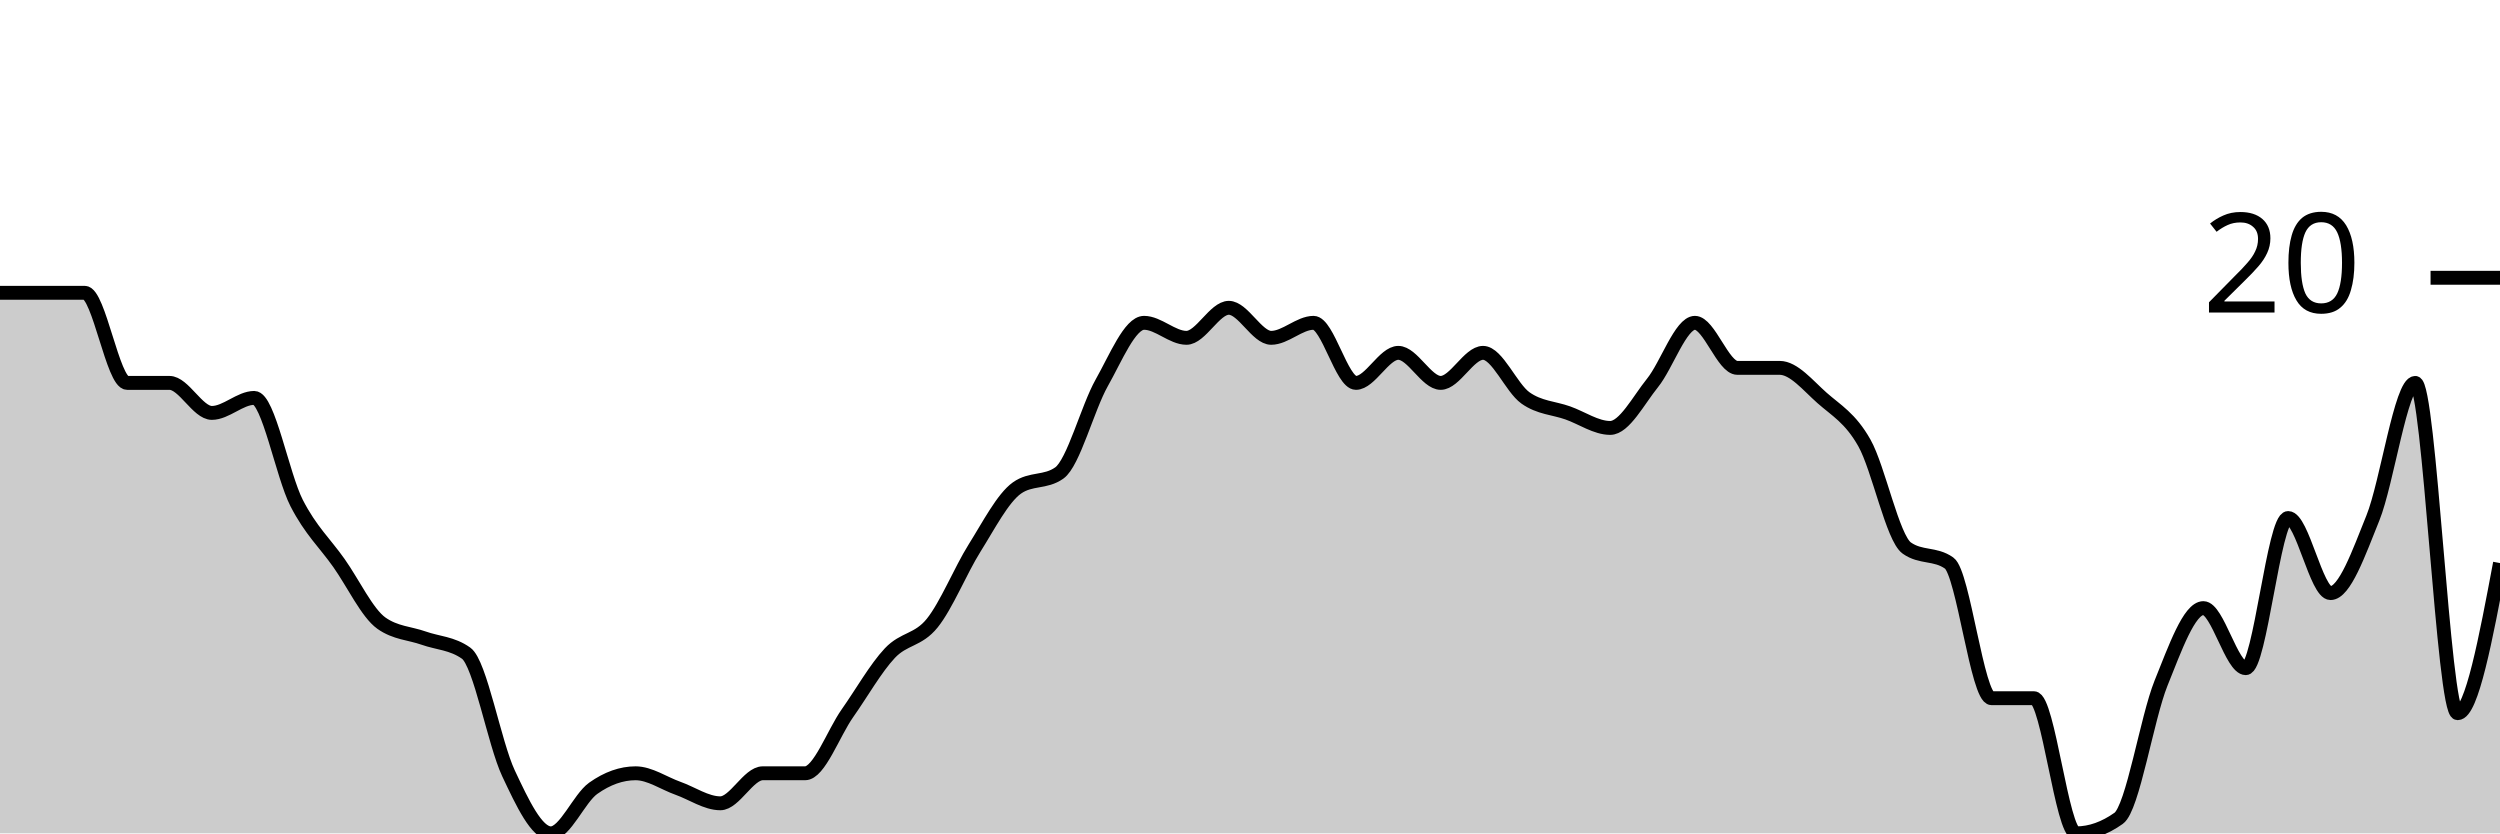
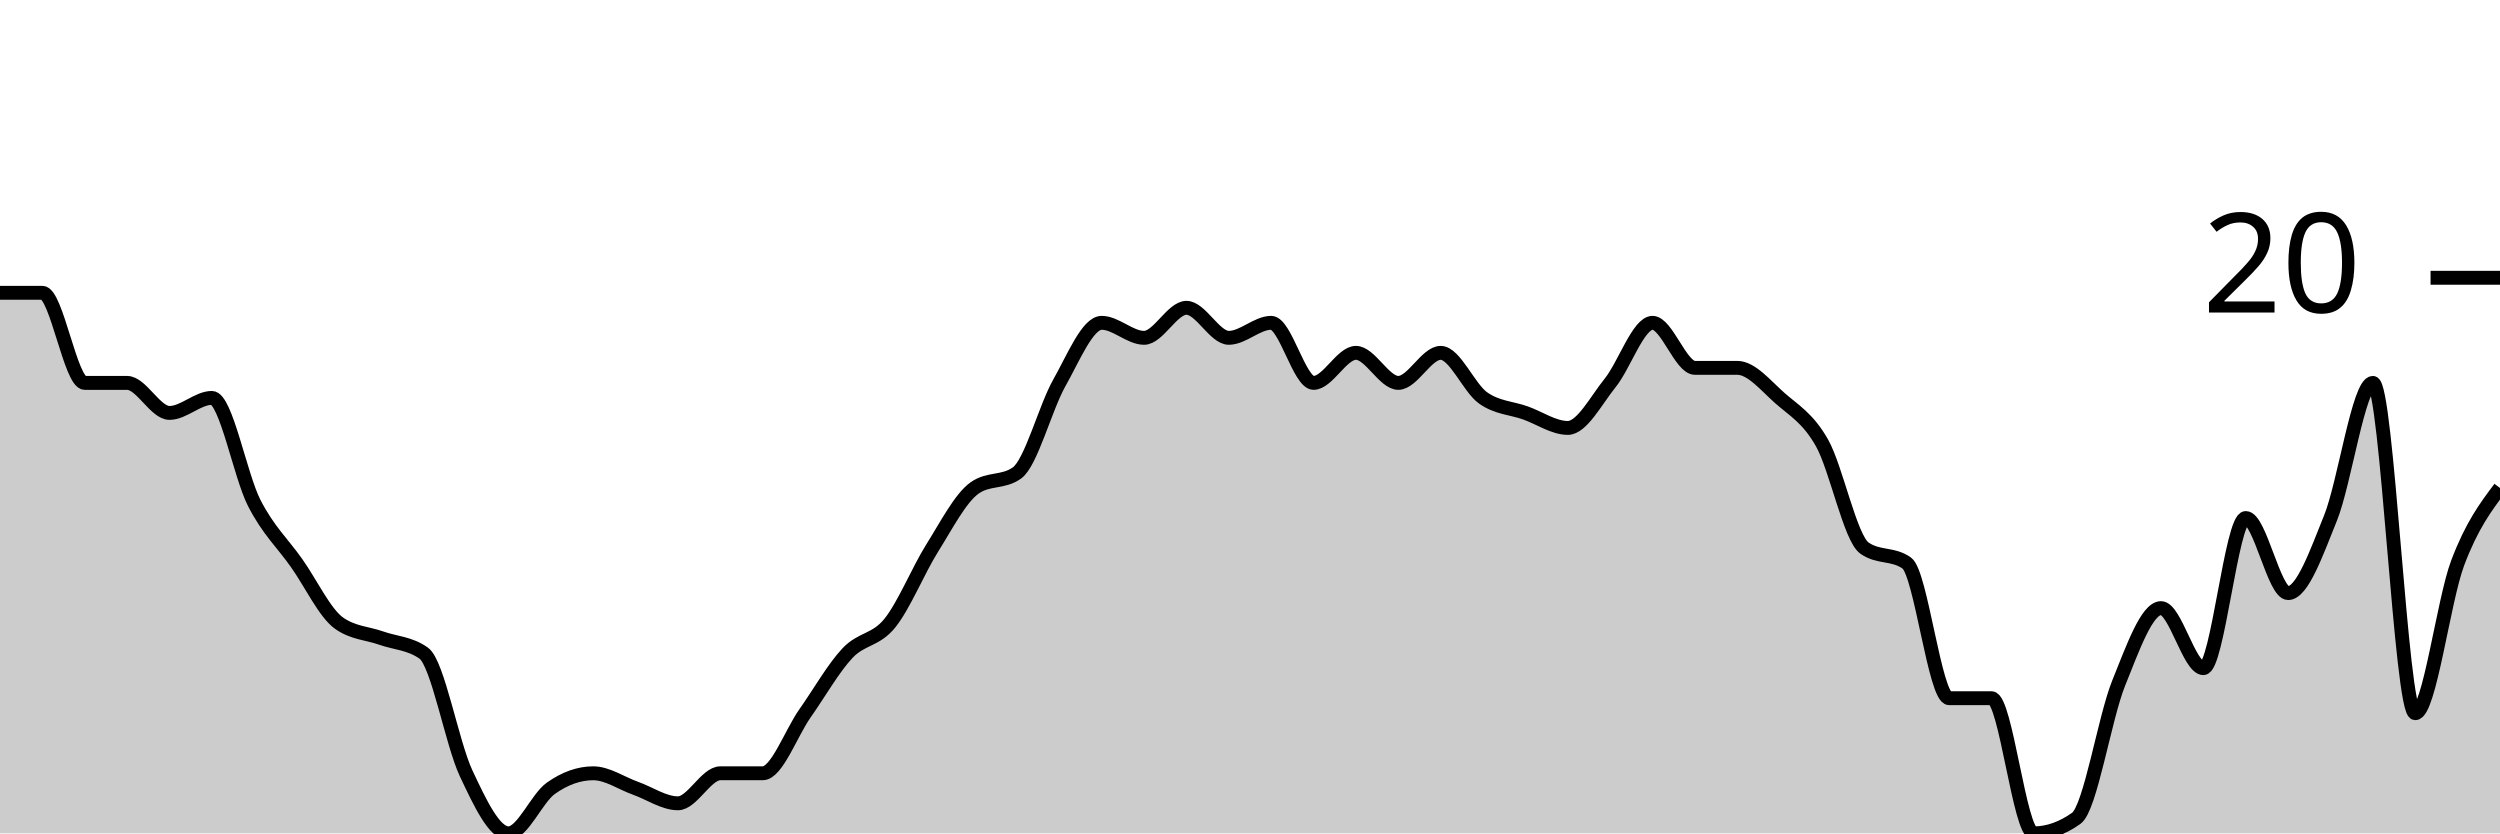
<svg xmlns="http://www.w3.org/2000/svg" viewBox="0 0 180 60">
  <g transform="translate(0,20)">
-     <path class="area" fill="rgba(0, 0, 0, 0.2)" d="M0,1.081C1.017,1.081,2.034,1.081,3.051,1.081C4.068,1.081,5.085,1.081,6.102,1.081C7.119,1.081,8.136,7.568,9.153,7.568C10.169,7.568,11.186,7.568,12.203,7.568C13.22,7.568,14.237,9.73,15.254,9.73C16.271,9.73,17.288,8.649,18.305,8.649C19.322,8.649,20.339,14.234,21.356,16.216C22.373,18.198,23.39,19.099,24.407,20.541C25.424,21.982,26.441,24.144,27.458,24.865C28.475,25.586,29.492,25.586,30.508,25.946C31.525,26.306,32.542,26.306,33.559,27.027C34.576,27.748,35.593,33.514,36.61,35.676C37.627,37.838,38.644,40,39.661,40C40.678,40,41.695,37.477,42.712,36.757C43.729,36.036,44.746,35.676,45.763,35.676C46.78,35.676,47.797,36.396,48.814,36.757C49.831,37.117,50.847,37.838,51.864,37.838C52.881,37.838,53.898,35.676,54.915,35.676C55.932,35.676,56.949,35.676,57.966,35.676C58.983,35.676,60,32.793,61.017,31.351C62.034,29.91,63.051,28.108,64.068,27.027C65.085,25.946,66.102,26.126,67.119,24.865C68.136,23.604,69.153,21.081,70.169,19.459C71.186,17.838,72.203,15.856,73.22,15.135C74.237,14.414,75.254,14.775,76.271,14.054C77.288,13.333,78.305,9.369,79.322,7.568C80.339,5.766,81.356,3.243,82.373,3.243C83.39,3.243,84.407,4.324,85.424,4.324C86.441,4.324,87.458,2.162,88.475,2.162C89.492,2.162,90.508,4.324,91.525,4.324C92.542,4.324,93.559,3.243,94.576,3.243C95.593,3.243,96.61,7.568,97.627,7.568C98.644,7.568,99.661,5.405,100.678,5.405C101.695,5.405,102.712,7.568,103.729,7.568C104.746,7.568,105.763,5.405,106.78,5.405C107.797,5.405,108.814,7.928,109.831,8.649C110.847,9.369,111.864,9.369,112.881,9.73C113.898,10.09,114.915,10.811,115.932,10.811C116.949,10.811,117.966,8.829,118.983,7.568C120,6.306,121.017,3.243,122.034,3.243C123.051,3.243,124.068,6.486,125.085,6.486C126.102,6.486,127.119,6.486,128.136,6.486C129.153,6.486,130.169,7.748,131.186,8.649C132.203,9.55,133.22,10.09,134.237,11.892C135.254,13.694,136.271,18.739,137.288,19.459C138.305,20.18,139.322,19.82,140.339,20.541C141.356,21.261,142.373,30.27,143.39,30.27C144.407,30.27,145.424,30.27,146.441,30.27C147.458,30.27,148.475,40,149.492,40C150.508,40,151.525,39.64,152.542,38.919C153.559,38.198,154.576,31.712,155.593,29.189C156.61,26.667,157.627,23.784,158.644,23.784C159.661,23.784,160.678,28.108,161.695,28.108C162.712,28.108,163.729,17.297,164.746,17.297C165.763,17.297,166.78,22.703,167.797,22.703C168.814,22.703,169.831,19.82,170.847,17.297C171.864,14.775,172.881,7.568,173.898,7.568C174.915,7.568,175.932,31.351,176.949,31.351C177.966,31.351,178.983,25.946,180,20.541L180,40C178.983,40,177.966,40,176.949,40C175.932,40,174.915,40,173.898,40C172.881,40,171.864,40,170.847,40C169.831,40,168.814,40,167.797,40C166.78,40,165.763,40,164.746,40C163.729,40,162.712,40,161.695,40C160.678,40,159.661,40,158.644,40C157.627,40,156.61,40,155.593,40C154.576,40,153.559,40,152.542,40C151.525,40,150.508,40,149.492,40C148.475,40,147.458,40,146.441,40C145.424,40,144.407,40,143.39,40C142.373,40,141.356,40,140.339,40C139.322,40,138.305,40,137.288,40C136.271,40,135.254,40,134.237,40C133.22,40,132.203,40,131.186,40C130.169,40,129.153,40,128.136,40C127.119,40,126.102,40,125.085,40C124.068,40,123.051,40,122.034,40C121.017,40,120,40,118.983,40C117.966,40,116.949,40,115.932,40C114.915,40,113.898,40,112.881,40C111.864,40,110.847,40,109.831,40C108.814,40,107.797,40,106.78,40C105.763,40,104.746,40,103.729,40C102.712,40,101.695,40,100.678,40C99.661,40,98.644,40,97.627,40C96.61,40,95.593,40,94.576,40C93.559,40,92.542,40,91.525,40C90.508,40,89.492,40,88.475,40C87.458,40,86.441,40,85.424,40C84.407,40,83.39,40,82.373,40C81.356,40,80.339,40,79.322,40C78.305,40,77.288,40,76.271,40C75.254,40,74.237,40,73.22,40C72.203,40,71.186,40,70.169,40C69.153,40,68.136,40,67.119,40C66.102,40,65.085,40,64.068,40C63.051,40,62.034,40,61.017,40C60,40,58.983,40,57.966,40C56.949,40,55.932,40,54.915,40C53.898,40,52.881,40,51.864,40C50.847,40,49.831,40,48.814,40C47.797,40,46.78,40,45.763,40C44.746,40,43.729,40,42.712,40C41.695,40,40.678,40,39.661,40C38.644,40,37.627,40,36.61,40C35.593,40,34.576,40,33.559,40C32.542,40,31.525,40,30.508,40C29.492,40,28.475,40,27.458,40C26.441,40,25.424,40,24.407,40C23.39,40,22.373,40,21.356,40C20.339,40,19.322,40,18.305,40C17.288,40,16.271,40,15.254,40C14.237,40,13.22,40,12.203,40C11.186,40,10.169,40,9.153,40C8.136,40,7.119,40,6.102,40C5.085,40,4.068,40,3.051,40C2.034,40,1.017,40,0,40Z" />
-     <path class="line" stroke="black" fill="none" d="M0,1.081C1.017,1.081,2.034,1.081,3.051,1.081C4.068,1.081,5.085,1.081,6.102,1.081C7.119,1.081,8.136,7.568,9.153,7.568C10.169,7.568,11.186,7.568,12.203,7.568C13.22,7.568,14.237,9.73,15.254,9.73C16.271,9.73,17.288,8.649,18.305,8.649C19.322,8.649,20.339,14.234,21.356,16.216C22.373,18.198,23.39,19.099,24.407,20.541C25.424,21.982,26.441,24.144,27.458,24.865C28.475,25.586,29.492,25.586,30.508,25.946C31.525,26.306,32.542,26.306,33.559,27.027C34.576,27.748,35.593,33.514,36.61,35.676C37.627,37.838,38.644,40,39.661,40C40.678,40,41.695,37.477,42.712,36.757C43.729,36.036,44.746,35.676,45.763,35.676C46.78,35.676,47.797,36.396,48.814,36.757C49.831,37.117,50.847,37.838,51.864,37.838C52.881,37.838,53.898,35.676,54.915,35.676C55.932,35.676,56.949,35.676,57.966,35.676C58.983,35.676,60,32.793,61.017,31.351C62.034,29.91,63.051,28.108,64.068,27.027C65.085,25.946,66.102,26.126,67.119,24.865C68.136,23.604,69.153,21.081,70.169,19.459C71.186,17.838,72.203,15.856,73.22,15.135C74.237,14.414,75.254,14.775,76.271,14.054C77.288,13.333,78.305,9.369,79.322,7.568C80.339,5.766,81.356,3.243,82.373,3.243C83.39,3.243,84.407,4.324,85.424,4.324C86.441,4.324,87.458,2.162,88.475,2.162C89.492,2.162,90.508,4.324,91.525,4.324C92.542,4.324,93.559,3.243,94.576,3.243C95.593,3.243,96.61,7.568,97.627,7.568C98.644,7.568,99.661,5.405,100.678,5.405C101.695,5.405,102.712,7.568,103.729,7.568C104.746,7.568,105.763,5.405,106.78,5.405C107.797,5.405,108.814,7.928,109.831,8.649C110.847,9.369,111.864,9.369,112.881,9.73C113.898,10.09,114.915,10.811,115.932,10.811C116.949,10.811,117.966,8.829,118.983,7.568C120,6.306,121.017,3.243,122.034,3.243C123.051,3.243,124.068,6.486,125.085,6.486C126.102,6.486,127.119,6.486,128.136,6.486C129.153,6.486,130.169,7.748,131.186,8.649C132.203,9.55,133.22,10.09,134.237,11.892C135.254,13.694,136.271,18.739,137.288,19.459C138.305,20.18,139.322,19.82,140.339,20.541C141.356,21.261,142.373,30.27,143.39,30.27C144.407,30.27,145.424,30.27,146.441,30.27C147.458,30.27,148.475,40,149.492,40C150.508,40,151.525,39.64,152.542,38.919C153.559,38.198,154.576,31.712,155.593,29.189C156.61,26.667,157.627,23.784,158.644,23.784C159.661,23.784,160.678,28.108,161.695,28.108C162.712,28.108,163.729,17.297,164.746,17.297C165.763,17.297,166.78,22.703,167.797,22.703C168.814,22.703,169.831,19.82,170.847,17.297C171.864,14.775,172.881,7.568,173.898,7.568C174.915,7.568,175.932,31.351,176.949,31.351C177.966,31.351,178.983,25.946,180,20.541" />
+     <path class="area" fill="rgba(0, 0, 0, 0.2)" d="M0,1.081C1.017,1.081,2.034,1.081,3.051,1.081C4.068,1.081,5.085,7.568,6.102,7.568C7.119,7.568,8.136,7.568,9.153,7.568C10.169,7.568,11.186,9.73,12.203,9.73C13.22,9.73,14.237,8.649,15.254,8.649C16.271,8.649,17.288,14.234,18.305,16.216C19.322,18.198,20.339,19.099,21.356,20.541C22.373,21.982,23.39,24.144,24.407,24.865C25.424,25.586,26.441,25.586,27.458,25.946C28.475,26.306,29.492,26.306,30.508,27.027C31.525,27.748,32.542,33.514,33.559,35.676C34.576,37.838,35.593,40,36.61,40C37.627,40,38.644,37.477,39.661,36.757C40.678,36.036,41.695,35.676,42.712,35.676C43.729,35.676,44.746,36.396,45.763,36.757C46.78,37.117,47.797,37.838,48.814,37.838C49.831,37.838,50.847,35.676,51.864,35.676C52.881,35.676,53.898,35.676,54.915,35.676C55.932,35.676,56.949,32.793,57.966,31.351C58.983,29.91,60,28.108,61.017,27.027C62.034,25.946,63.051,26.126,64.068,24.865C65.085,23.604,66.102,21.081,67.119,19.459C68.136,17.838,69.153,15.856,70.169,15.135C71.186,14.414,72.203,14.775,73.22,14.054C74.237,13.333,75.254,9.369,76.271,7.568C77.288,5.766,78.305,3.243,79.322,3.243C80.339,3.243,81.356,4.324,82.373,4.324C83.39,4.324,84.407,2.162,85.424,2.162C86.441,2.162,87.458,4.324,88.475,4.324C89.492,4.324,90.508,3.243,91.525,3.243C92.542,3.243,93.559,7.568,94.576,7.568C95.593,7.568,96.61,5.405,97.627,5.405C98.644,5.405,99.661,7.568,100.678,7.568C101.695,7.568,102.712,5.405,103.729,5.405C104.746,5.405,105.763,7.928,106.78,8.649C107.797,9.369,108.814,9.369,109.831,9.73C110.847,10.09,111.864,10.811,112.881,10.811C113.898,10.811,114.915,8.829,115.932,7.568C116.949,6.306,117.966,3.243,118.983,3.243C120,3.243,121.017,6.486,122.034,6.486C123.051,6.486,124.068,6.486,125.085,6.486C126.102,6.486,127.119,7.748,128.136,8.649C129.153,9.55,130.169,10.09,131.186,11.892C132.203,13.694,133.22,18.739,134.237,19.459C135.254,20.18,136.271,19.82,137.288,20.541C138.305,21.261,139.322,30.27,140.339,30.27C141.356,30.27,142.373,30.27,143.39,30.27C144.407,30.27,145.424,40,146.441,40C147.458,40,148.475,39.64,149.492,38.919C150.508,38.198,151.525,31.712,152.542,29.189C153.559,26.667,154.576,23.784,155.593,23.784C156.61,23.784,157.627,28.108,158.644,28.108C159.661,28.108,160.678,17.297,161.695,17.297C162.712,17.297,163.729,22.703,164.746,22.703C165.763,22.703,166.78,19.82,167.797,17.297C168.814,14.775,169.831,7.568,170.847,7.568C171.864,7.568,172.881,31.351,173.898,31.351C174.915,31.351,175.932,23.243,176.949,20.541C177.966,17.838,178.983,16.486,180,15.135L180,40C178.983,40,177.966,40,176.949,40C175.932,40,174.915,40,173.898,40C172.881,40,171.864,40,170.847,40C169.831,40,168.814,40,167.797,40C166.78,40,165.763,40,164.746,40C163.729,40,162.712,40,161.695,40C160.678,40,159.661,40,158.644,40C157.627,40,156.61,40,155.593,40C154.576,40,153.559,40,152.542,40C151.525,40,150.508,40,149.492,40C148.475,40,147.458,40,146.441,40C145.424,40,144.407,40,143.39,40C142.373,40,141.356,40,140.339,40C139.322,40,138.305,40,137.288,40C136.271,40,135.254,40,134.237,40C133.22,40,132.203,40,131.186,40C130.169,40,129.153,40,128.136,40C127.119,40,126.102,40,125.085,40C124.068,40,123.051,40,122.034,40C121.017,40,120,40,118.983,40C117.966,40,116.949,40,115.932,40C114.915,40,113.898,40,112.881,40C111.864,40,110.847,40,109.831,40C108.814,40,107.797,40,106.78,40C105.763,40,104.746,40,103.729,40C102.712,40,101.695,40,100.678,40C99.661,40,98.644,40,97.627,40C96.61,40,95.593,40,94.576,40C93.559,40,92.542,40,91.525,40C90.508,40,89.492,40,88.475,40C87.458,40,86.441,40,85.424,40C84.407,40,83.39,40,82.373,40C81.356,40,80.339,40,79.322,40C78.305,40,77.288,40,76.271,40C75.254,40,74.237,40,73.22,40C72.203,40,71.186,40,70.169,40C69.153,40,68.136,40,67.119,40C66.102,40,65.085,40,64.068,40C63.051,40,62.034,40,61.017,40C60,40,58.983,40,57.966,40C56.949,40,55.932,40,54.915,40C53.898,40,52.881,40,51.864,40C50.847,40,49.831,40,48.814,40C47.797,40,46.78,40,45.763,40C44.746,40,43.729,40,42.712,40C41.695,40,40.678,40,39.661,40C38.644,40,37.627,40,36.61,40C35.593,40,34.576,40,33.559,40C32.542,40,31.525,40,30.508,40C29.492,40,28.475,40,27.458,40C26.441,40,25.424,40,24.407,40C23.39,40,22.373,40,21.356,40C20.339,40,19.322,40,18.305,40C17.288,40,16.271,40,15.254,40C14.237,40,13.22,40,12.203,40C11.186,40,10.169,40,9.153,40C8.136,40,7.119,40,6.102,40C5.085,40,4.068,40,3.051,40C2.034,40,1.017,40,0,40Z" />
+     <path class="line" stroke="black" fill="none" d="M0,1.081C1.017,1.081,2.034,1.081,3.051,1.081C4.068,1.081,5.085,7.568,6.102,7.568C7.119,7.568,8.136,7.568,9.153,7.568C10.169,7.568,11.186,9.73,12.203,9.73C13.22,9.73,14.237,8.649,15.254,8.649C16.271,8.649,17.288,14.234,18.305,16.216C19.322,18.198,20.339,19.099,21.356,20.541C22.373,21.982,23.39,24.144,24.407,24.865C25.424,25.586,26.441,25.586,27.458,25.946C28.475,26.306,29.492,26.306,30.508,27.027C31.525,27.748,32.542,33.514,33.559,35.676C34.576,37.838,35.593,40,36.61,40C37.627,40,38.644,37.477,39.661,36.757C40.678,36.036,41.695,35.676,42.712,35.676C43.729,35.676,44.746,36.396,45.763,36.757C46.78,37.117,47.797,37.838,48.814,37.838C49.831,37.838,50.847,35.676,51.864,35.676C52.881,35.676,53.898,35.676,54.915,35.676C55.932,35.676,56.949,32.793,57.966,31.351C58.983,29.91,60,28.108,61.017,27.027C62.034,25.946,63.051,26.126,64.068,24.865C65.085,23.604,66.102,21.081,67.119,19.459C68.136,17.838,69.153,15.856,70.169,15.135C71.186,14.414,72.203,14.775,73.22,14.054C74.237,13.333,75.254,9.369,76.271,7.568C77.288,5.766,78.305,3.243,79.322,3.243C80.339,3.243,81.356,4.324,82.373,4.324C83.39,4.324,84.407,2.162,85.424,2.162C86.441,2.162,87.458,4.324,88.475,4.324C89.492,4.324,90.508,3.243,91.525,3.243C92.542,3.243,93.559,7.568,94.576,7.568C95.593,7.568,96.61,5.405,97.627,5.405C98.644,5.405,99.661,7.568,100.678,7.568C101.695,7.568,102.712,5.405,103.729,5.405C104.746,5.405,105.763,7.928,106.78,8.649C107.797,9.369,108.814,9.369,109.831,9.73C110.847,10.09,111.864,10.811,112.881,10.811C113.898,10.811,114.915,8.829,115.932,7.568C116.949,6.306,117.966,3.243,118.983,3.243C120,3.243,121.017,6.486,122.034,6.486C123.051,6.486,124.068,6.486,125.085,6.486C126.102,6.486,127.119,7.748,128.136,8.649C129.153,9.55,130.169,10.09,131.186,11.892C132.203,13.694,133.22,18.739,134.237,19.459C135.254,20.18,136.271,19.82,137.288,20.541C138.305,21.261,139.322,30.27,140.339,30.27C141.356,30.27,142.373,30.27,143.39,30.27C144.407,30.27,145.424,40,146.441,40C147.458,40,148.475,39.64,149.492,38.919C150.508,38.198,151.525,31.712,152.542,29.189C153.559,26.667,154.576,23.784,155.593,23.784C156.61,23.784,157.627,28.108,158.644,28.108C159.661,28.108,160.678,17.297,161.695,17.297C162.712,17.297,163.729,22.703,164.746,22.703C165.763,22.703,166.78,19.82,167.797,17.297C168.814,14.775,169.831,7.568,170.847,7.568C171.864,7.568,172.881,31.351,173.898,31.351C174.915,31.351,175.932,23.243,176.949,20.541C177.966,17.838,178.983,16.486,180,15.135" />
    <path class="axis-ceiling" stroke-width="1" stroke="black" fill="none" d="M175,0L180,0" />
    <text class="axis-ceiling-label" font-family="sans-serif" text-anchor="end" font-size="10px" x="170" y="2.5">20</text>
  </g>
</svg>
